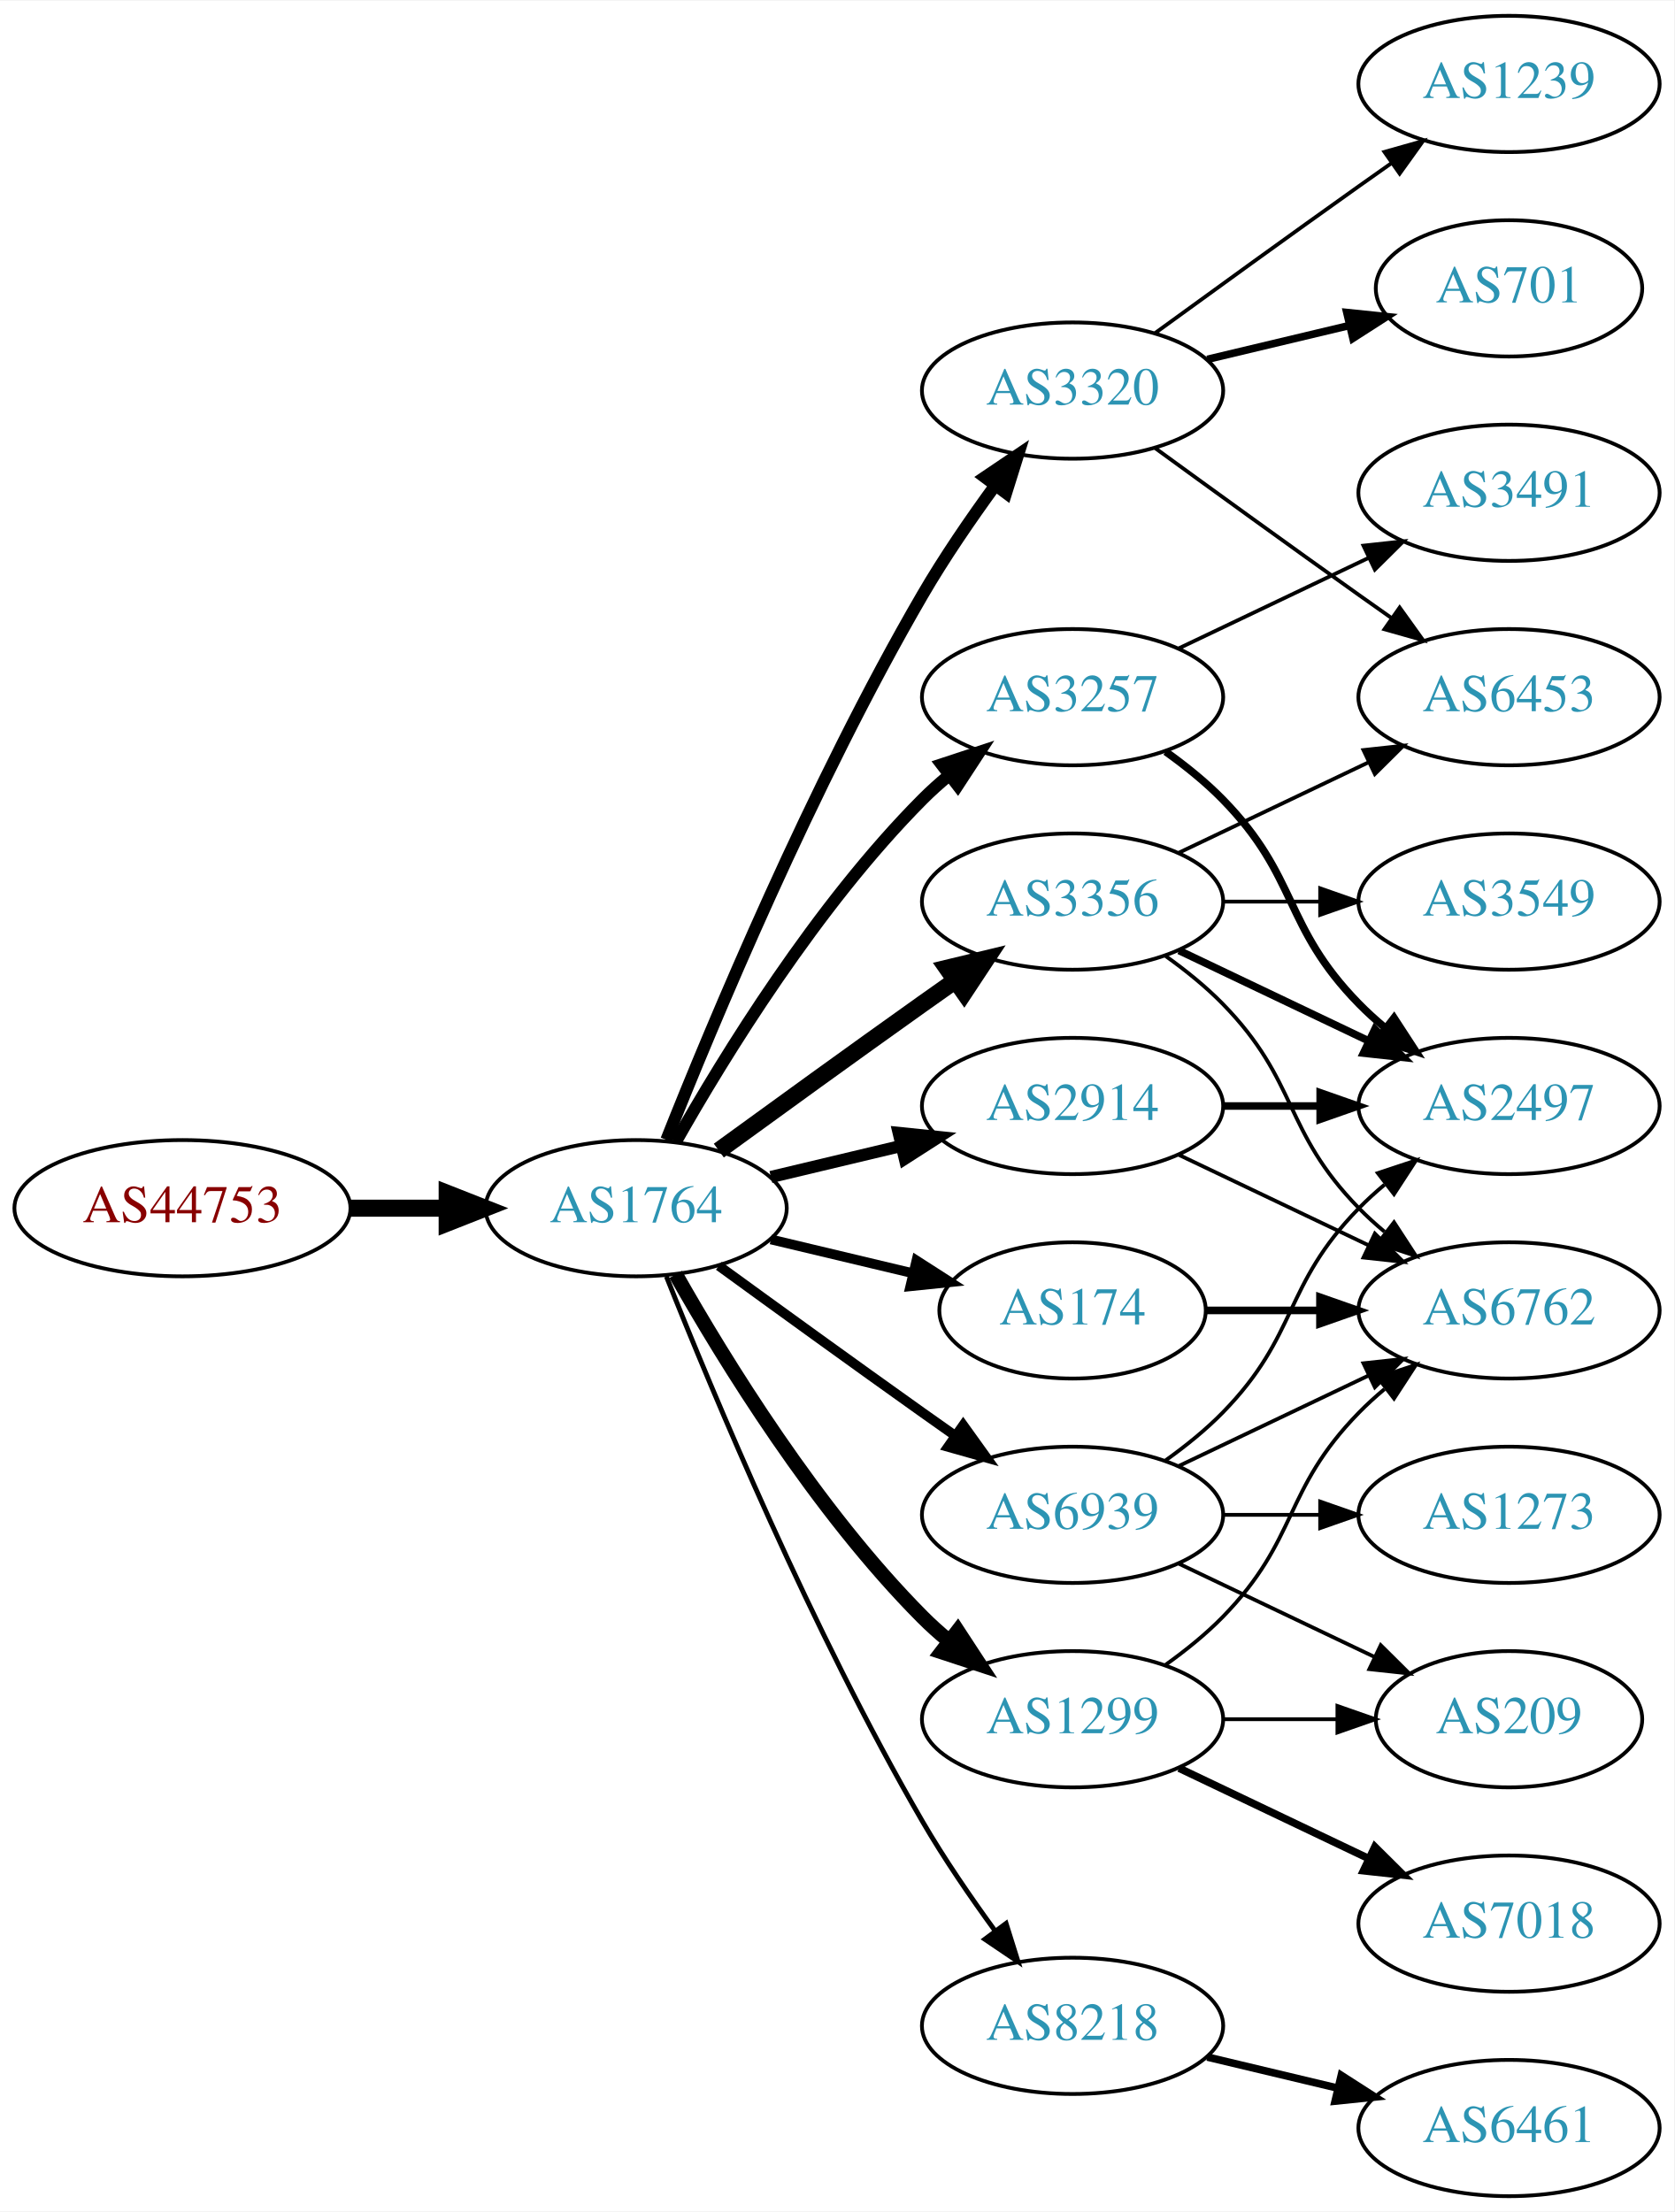
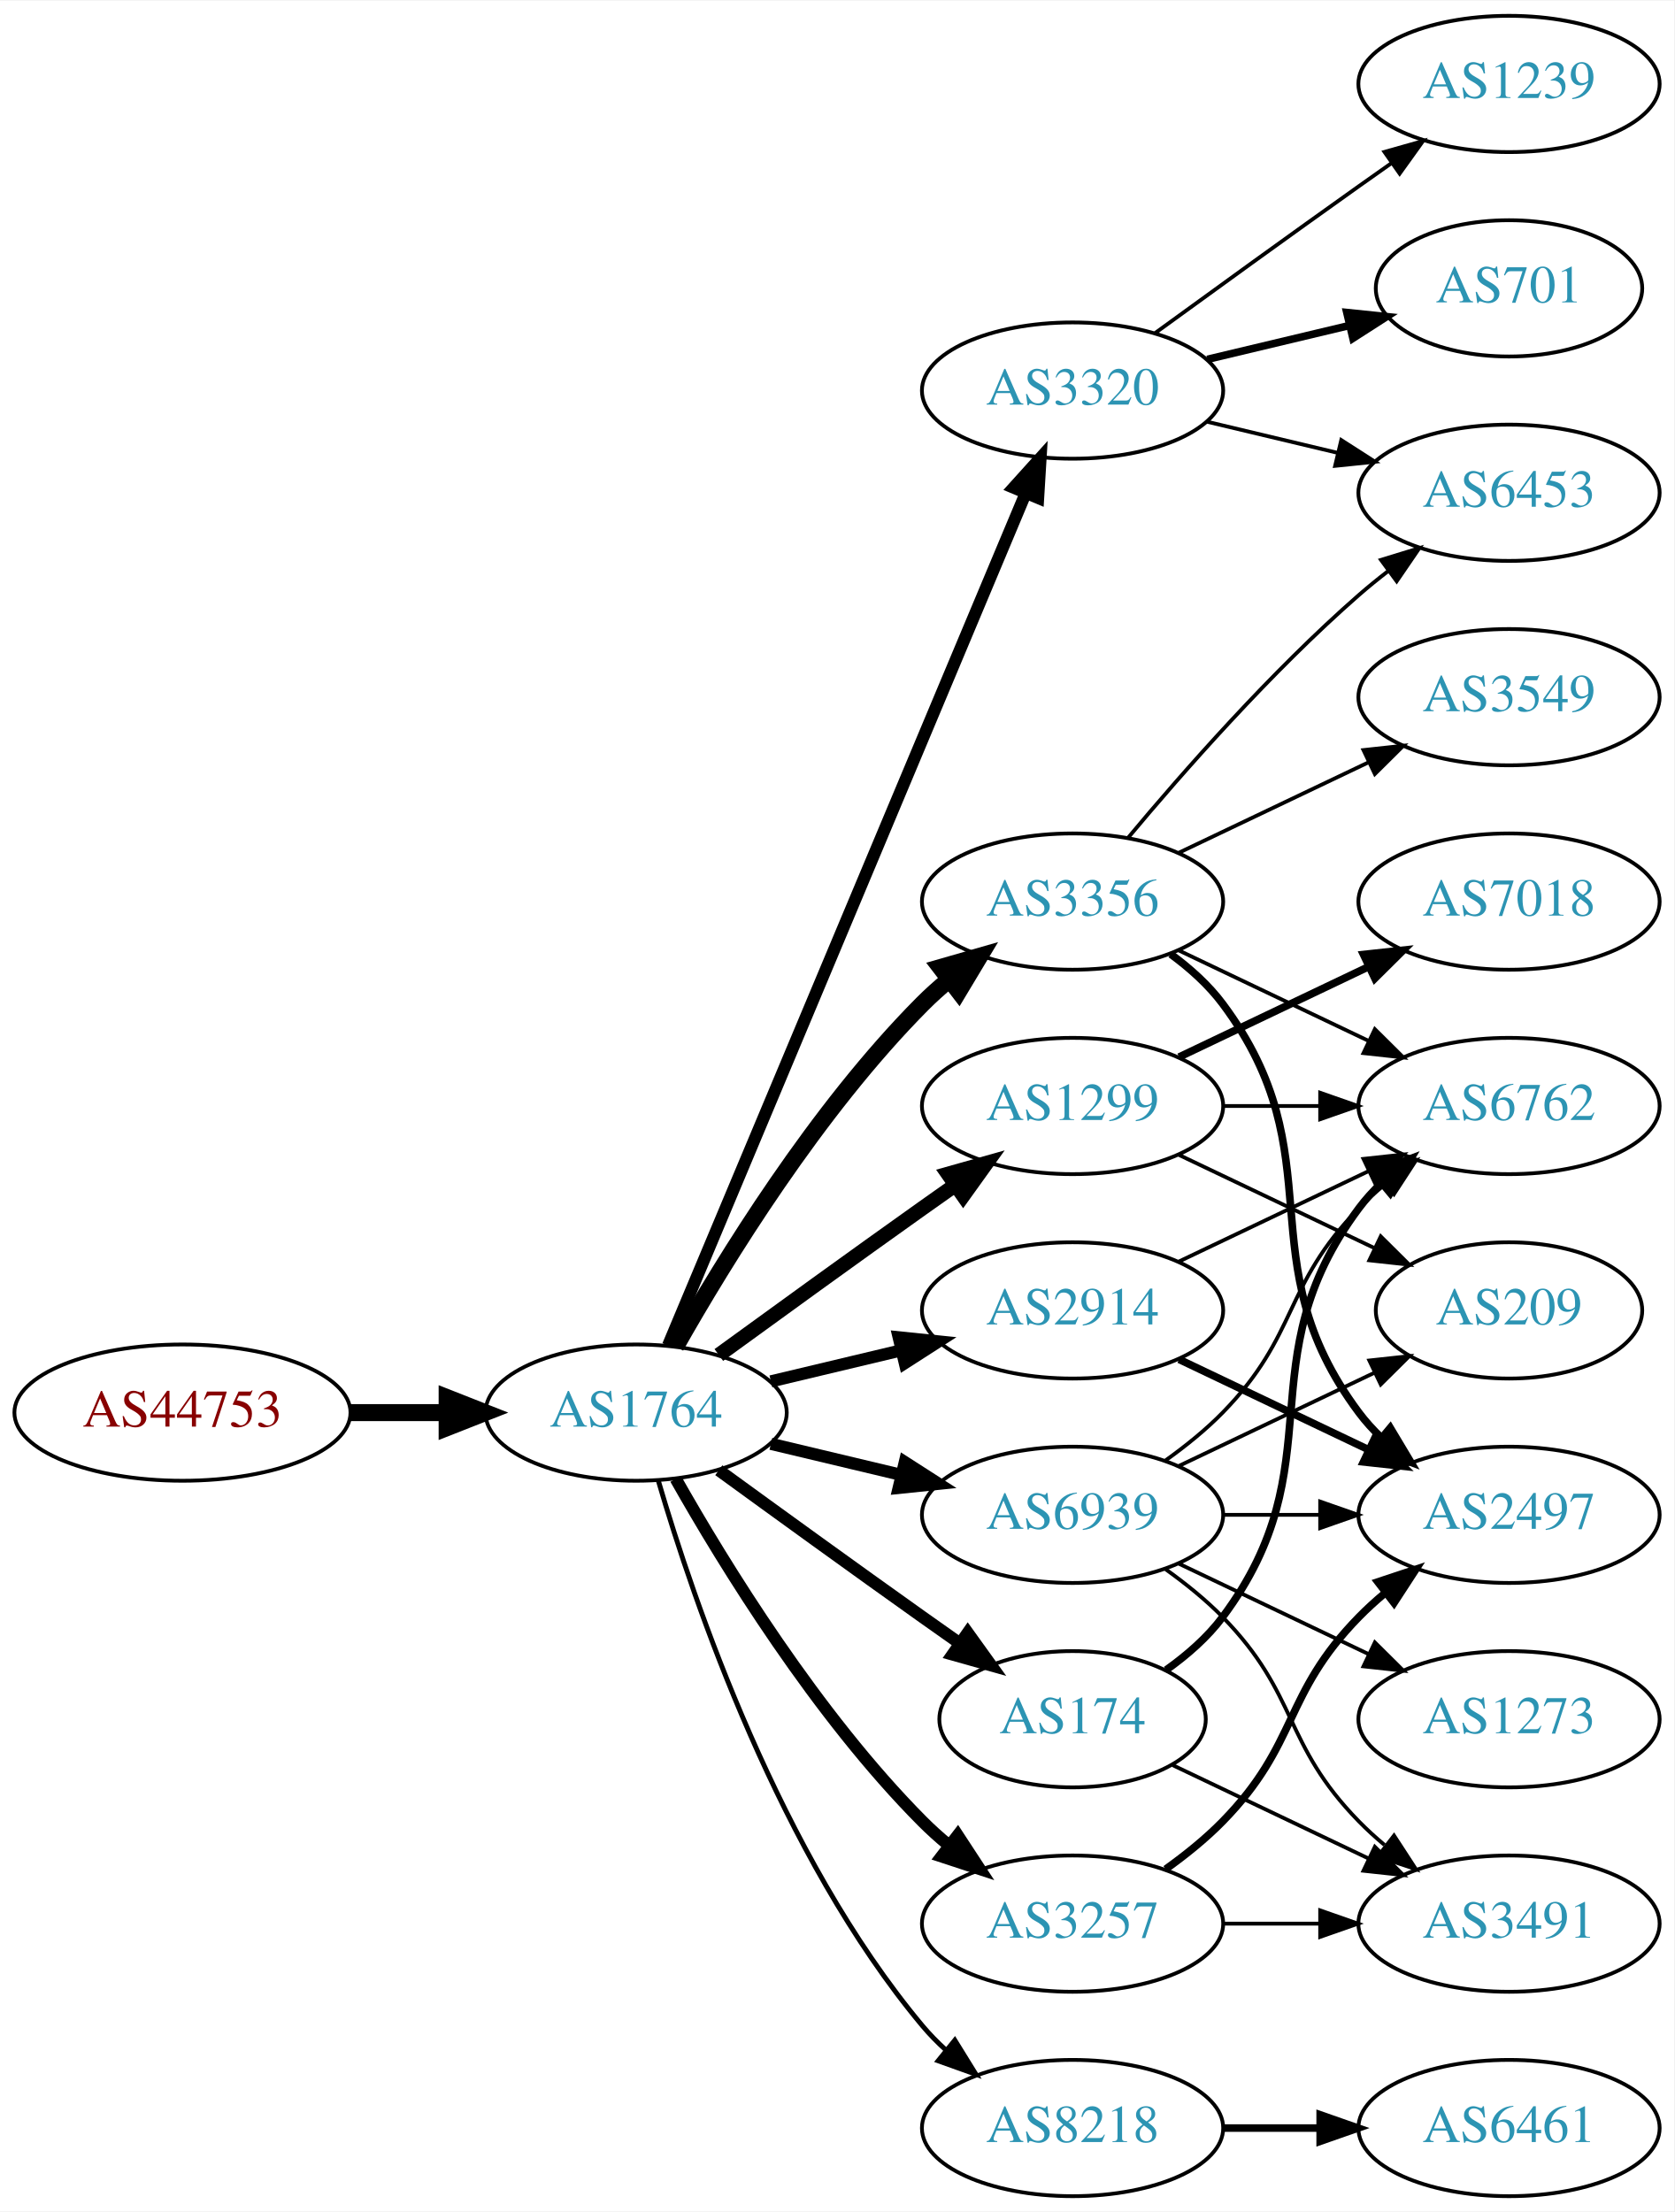
<svg xmlns="http://www.w3.org/2000/svg" xmlns:xlink="http://www.w3.org/1999/xlink" width="442pt" height="584pt" viewBox="0.00 0.00 442.27 584.00">
  <g id="graph0" class="graph" transform="scale(1 1) rotate(0) translate(4 580)">
    <polygon fill="white" stroke="none" points="-4,4 -4,-580 438.271,-580 438.271,4 -4,4" />
    <g id="node1" class="node">
      <g id="a_node1">
        <a xlink:href="/asn/44753" xlink:title="AS44753 ~ Bacher Systems EDV GmbH [AT]">
-           <ellipse fill="#ffffff" stroke="black" cx="44.196" cy="-261" rx="44.393" ry="18" />
-           <text text-anchor="middle" x="44.196" y="-257.3" font-family="Times,serif" font-size="14.00" fill="#880000">AS44753</text>
+           <ellipse fill="#ffffff" stroke="black" cx="44.196" cy="-207" rx="44.393" ry="18" />
+           <text text-anchor="middle" x="44.196" y="-203.3" font-family="Times,serif" font-size="14.00" fill="#880000">AS44753</text>
        </a>
      </g>
    </g>
    <g id="node2" class="node">
      <g id="a_node2">
        <a xlink:href="/asn/1764" xlink:title="AS1764 ~ NEXTLAYER-AS [AT]">
-           <ellipse fill="#ffffff" stroke="black" cx="164.039" cy="-261" rx="39.794" ry="18" />
-           <text text-anchor="middle" x="164.039" y="-257.3" font-family="Times,serif" font-size="14.00" fill="#2c94b3">AS1764</text>
+           <ellipse fill="#ffffff" stroke="black" cx="164.039" cy="-207" rx="39.794" ry="18" />
+           <text text-anchor="middle" x="164.039" y="-203.3" font-family="Times,serif" font-size="14.00" fill="#2c94b3">AS1764</text>
        </a>
      </g>
    </g>
    <g id="edge1" class="edge">
-       <path fill="none" stroke="black" stroke-width="4.5" d="M88.407,-261C96.72,-261 105.482,-261 113.965,-261" />
-       <polygon fill="black" stroke="black" stroke-width="4.5" points="114.123,-264.938 124.123,-261 114.123,-257.063 114.123,-264.938" />
+       <path fill="none" stroke="black" stroke-width="4.5" d="M88.407,-207C96.72,-207 105.482,-207 113.965,-207" />
+       <polygon fill="black" stroke="black" stroke-width="4.5" points="114.123,-210.938 124.123,-207 114.123,-203.063 114.123,-210.938" />
    </g>
    <g id="node3" class="node">
      <g id="a_node3">
+         <a xlink:href="/asn/1299" xlink:title="AS1299 ~ Telia Carrier [EU]">
+           <ellipse fill="#ffffff" stroke="black" cx="279.332" cy="-288" rx="39.794" ry="18" />
+           <text text-anchor="middle" x="279.332" y="-284.3" font-family="Times,serif" font-size="14.00" fill="#2c94b3">AS1299</text>
+         </a>
+       </g>
+     </g>
+     <g id="edge2" class="edge">
+       <path fill="none" stroke="black" stroke-width="3.857" d="M185.887,-222.222C200.821,-233.091 221.435,-248.025 239.685,-261 242.506,-263.005 245.449,-265.085 248.397,-267.159" />
+       <polygon fill="black" stroke="black" stroke-width="3.857" points="246.424,-270.05 256.621,-272.926 250.443,-264.319 246.424,-270.05" />
+     </g>
+     <g id="node4" class="node">
+       <g id="a_node4">
+         <a xlink:href="/asn/3356" xlink:title="AS3356 ~ Level 3 Parent, LLC [US]">
+           <ellipse fill="#ffffff" stroke="black" cx="279.332" cy="-342" rx="39.794" ry="18" />
+           <text text-anchor="middle" x="279.332" y="-338.3" font-family="Times,serif" font-size="14.00" fill="#2c94b3">AS3356</text>
+         </a>
+       </g>
+     </g>
+     <g id="edge3" class="edge">
+       <path fill="none" stroke="black" stroke-width="4.5" d="M174.498,-224.49C187.28,-247.096 211.712,-286.886 239.685,-315 241.796,-317.121 244.092,-319.188 246.477,-321.171" />
+       <polygon fill="black" stroke="black" stroke-width="4.5" points="244.463,-324.589 254.793,-327.556 249.259,-318.343 244.463,-324.589" />
+     </g>
+     <g id="node5" class="node">
+       <g id="a_node5">
+         <a xlink:href="/asn/3257" xlink:title="AS3257 ~ GTT [DE]">
+           <ellipse fill="#ffffff" stroke="black" cx="279.332" cy="-72" rx="39.794" ry="18" />
+           <text text-anchor="middle" x="279.332" y="-68.3" font-family="Times,serif" font-size="14.00" fill="#2c94b3">AS3257</text>
+         </a>
+       </g>
+     </g>
+     <g id="edge4" class="edge">
+       <path fill="none" stroke="black" stroke-width="3.214" d="M174.498,-189.51C187.28,-166.904 211.712,-127.114 239.685,-99 241.796,-96.879 244.092,-94.812 246.477,-92.829" />
+       <polygon fill="black" stroke="black" stroke-width="3.214" points="248.993,-95.31 254.793,-86.444 244.73,-89.758 248.993,-95.31" />
+     </g>
+     <g id="node6" class="node">
+       <g id="a_node6">
+         <a xlink:href="/asn/174" xlink:title="AS174 ~ Cogent Communications [US]">
+           <ellipse fill="#ffffff" stroke="black" cx="279.332" cy="-126" rx="35.194" ry="18" />
+           <text text-anchor="middle" x="279.332" y="-122.3" font-family="Times,serif" font-size="14.00" fill="#2c94b3">AS174</text>
+         </a>
+       </g>
+     </g>
+     <g id="edge5" class="edge">
+       <path fill="none" stroke="black" stroke-width="3.214" d="M185.887,-191.778C200.821,-180.909 221.435,-165.975 239.685,-153 242.895,-150.718 246.264,-148.339 249.619,-145.982" />
+       <polygon fill="black" stroke="black" stroke-width="3.214" points="251.647,-148.834 257.83,-140.23 247.631,-143.101 251.647,-148.834" />
+     </g>
+     <g id="node7" class="node">
+       <g id="a_node7">
+         <a xlink:href="/asn/8218" xlink:title="AS8218 ~ legacy Neotelecoms [FR]">
+           <ellipse fill="#ffffff" stroke="black" cx="279.332" cy="-18" rx="39.794" ry="18" />
+           <text text-anchor="middle" x="279.332" y="-14.3" font-family="Times,serif" font-size="14.00" fill="#2c94b3">AS8218</text>
+         </a>
+       </g>
+     </g>
+     <g id="edge6" class="edge">
+       <path fill="none" stroke="black" stroke-width="1.286" d="M169.913,-188.998C179.227,-157.156 202.043,-90.019 239.685,-45 241.555,-42.763 243.654,-40.626 245.88,-38.604" />
+       <polygon fill="black" stroke="black" stroke-width="1.286" points="248.227,-41.208 253.799,-32.196 243.823,-35.766 248.227,-41.208" />
+     </g>
+     <g id="node8" class="node">
+       <g id="a_node8">
        <a xlink:href="/asn/3320" xlink:title="AS3320 ~ DTAG [DE]">
          <ellipse fill="#ffffff" stroke="black" cx="279.332" cy="-477" rx="39.794" ry="18" />
          <text text-anchor="middle" x="279.332" y="-473.3" font-family="Times,serif" font-size="14.00" fill="#2c94b3">AS3320</text>
        </a>
      </g>
    </g>
-     <g id="edge2" class="edge">
-       <path fill="none" stroke="black" stroke-width="3.214" d="M172.042,-279.051C184.169,-309.57 210.587,-372.933 239.685,-423 245.392,-432.819 252.43,-443.078 258.929,-451.984" />
-       <polygon fill="black" stroke="black" stroke-width="3.214" points="256.155,-454.119 264.934,-460.05 261.77,-449.938 256.155,-454.119" />
-     </g>
-     <g id="node4" class="node">
-       <g id="a_node4">
-         <a xlink:href="/asn/3257" xlink:title="AS3257 ~ GTT [DE]">
-           <ellipse fill="#ffffff" stroke="black" cx="279.332" cy="-396" rx="39.794" ry="18" />
-           <text text-anchor="middle" x="279.332" y="-392.3" font-family="Times,serif" font-size="14.00" fill="#2c94b3">AS3257</text>
-         </a>
-       </g>
-     </g>
-     <g id="edge3" class="edge">
-       <path fill="none" stroke="black" stroke-width="3.214" d="M174.498,-278.49C187.28,-301.096 211.712,-340.886 239.685,-369 241.796,-371.121 244.092,-373.188 246.477,-375.171" />
-       <polygon fill="black" stroke="black" stroke-width="3.214" points="244.73,-378.242 254.793,-381.556 248.993,-372.69 244.73,-378.242" />
-     </g>
-     <g id="node5" class="node">
-       <g id="a_node5">
-         <a xlink:href="/asn/2914" xlink:title="AS2914 ~ NTT America, Inc. [US]">
-           <ellipse fill="#ffffff" stroke="black" cx="279.332" cy="-288" rx="39.794" ry="18" />
-           <text text-anchor="middle" x="279.332" y="-284.3" font-family="Times,serif" font-size="14.00" fill="#2c94b3">AS2914</text>
-         </a>
-       </g>
-     </g>
-     <g id="edge4" class="edge">
-       <path fill="none" stroke="black" stroke-width="3.214" d="M199.646,-269.248C210.517,-271.838 222.671,-274.735 234.114,-277.462" />
-       <polygon fill="black" stroke="black" stroke-width="3.214" points="233.397,-280.889 243.936,-279.803 235.02,-274.08 233.397,-280.889" />
-     </g>
-     <g id="node6" class="node">
-       <g id="a_node6">
-         <a xlink:href="/asn/174" xlink:title="AS174 ~ Cogent Communications [US]">
-           <ellipse fill="#ffffff" stroke="black" cx="279.332" cy="-234" rx="35.194" ry="18" />
-           <text text-anchor="middle" x="279.332" y="-230.3" font-family="Times,serif" font-size="14.00" fill="#2c94b3">AS174</text>
-         </a>
-       </g>
-     </g>
-     <g id="edge5" class="edge">
-       <path fill="none" stroke="black" stroke-width="2.571" d="M199.646,-252.752C211.44,-249.942 224.745,-246.771 237.013,-243.847" />
-       <polygon fill="black" stroke="black" stroke-width="2.571" points="238.101,-247.186 247.018,-241.463 236.479,-240.376 238.101,-247.186" />
-     </g>
-     <g id="node7" class="node">
-       <g id="a_node7">
-         <a xlink:href="/asn/1299" xlink:title="AS1299 ~ Telia Carrier [EU]">
-           <ellipse fill="#ffffff" stroke="black" cx="279.332" cy="-126" rx="39.794" ry="18" />
-           <text text-anchor="middle" x="279.332" y="-122.3" font-family="Times,serif" font-size="14.00" fill="#2c94b3">AS1299</text>
-         </a>
-       </g>
-     </g>
-     <g id="edge6" class="edge">
-       <path fill="none" stroke="black" stroke-width="3.857" d="M174.498,-243.51C187.28,-220.904 211.712,-181.114 239.685,-153 241.796,-150.879 244.092,-148.812 246.477,-146.829" />
-       <polygon fill="black" stroke="black" stroke-width="3.857" points="248.993,-149.31 254.793,-140.444 244.73,-143.758 248.993,-149.31" />
-     </g>
-     <g id="node8" class="node">
-       <g id="a_node8">
-         <a xlink:href="/asn/8218" xlink:title="AS8218 ~ legacy Neotelecoms [FR]">
-           <ellipse fill="#ffffff" stroke="black" cx="279.332" cy="-45" rx="39.794" ry="18" />
-           <text text-anchor="middle" x="279.332" y="-41.3" font-family="Times,serif" font-size="14.00" fill="#2c94b3">AS8218</text>
-         </a>
-       </g>
-     </g>
    <g id="edge7" class="edge">
-       <path fill="none" stroke="black" stroke-width="1.286" d="M172.042,-242.949C184.169,-212.43 210.587,-149.067 239.685,-99 245.392,-89.181 252.43,-78.922 258.929,-70.016" />
-       <polygon fill="black" stroke="black" stroke-width="1.286" points="261.77,-72.061 264.934,-61.95 256.155,-67.881 261.77,-72.061" />
+       <path fill="none" stroke="black" stroke-width="3.214" d="M172.472,-224.715C191.797,-270.771 243.72,-394.514 266.893,-449.739" />
+       <polygon fill="black" stroke="black" stroke-width="3.214" points="263.774,-451.352 270.871,-459.219 270.229,-448.644 263.774,-451.352" />
    </g>
    <g id="node9" class="node">
      <g id="a_node9">
-         <a xlink:href="/asn/3356" xlink:title="AS3356 ~ Level 3 Parent, LLC [US]">
-           <ellipse fill="#ffffff" stroke="black" cx="279.332" cy="-342" rx="39.794" ry="18" />
-           <text text-anchor="middle" x="279.332" y="-338.3" font-family="Times,serif" font-size="14.00" fill="#2c94b3">AS3356</text>
+         <a xlink:href="/asn/2914" xlink:title="AS2914 ~ NTT America, Inc. [US]">
+           <ellipse fill="#ffffff" stroke="black" cx="279.332" cy="-234" rx="39.794" ry="18" />
+           <text text-anchor="middle" x="279.332" y="-230.3" font-family="Times,serif" font-size="14.00" fill="#2c94b3">AS2914</text>
        </a>
      </g>
    </g>
    <g id="edge8" class="edge">
-       <path fill="none" stroke="black" stroke-width="4.5" d="M185.887,-276.222C200.821,-287.091 221.435,-302.025 239.685,-315 242.506,-317.005 245.449,-319.085 248.397,-321.159" />
-       <polygon fill="black" stroke="black" stroke-width="4.5" points="246.173,-324.409 256.621,-326.926 250.694,-317.961 246.173,-324.409" />
+       <path fill="none" stroke="black" stroke-width="3.214" d="M199.646,-215.248C210.517,-217.838 222.671,-220.735 234.114,-223.462" />
+       <polygon fill="black" stroke="black" stroke-width="3.214" points="233.397,-226.889 243.936,-225.803 235.02,-220.08 233.397,-226.889" />
    </g>
    <g id="node10" class="node">
      <g id="a_node10">
        <a xlink:href="/asn/6939" xlink:title="AS6939 ~ Hurricane Electric LLC [US]">
          <ellipse fill="#ffffff" stroke="black" cx="279.332" cy="-180" rx="39.794" ry="18" />
          <text text-anchor="middle" x="279.332" y="-176.3" font-family="Times,serif" font-size="14.00" fill="#2c94b3">AS6939</text>
        </a>
      </g>
    </g>
    <g id="edge9" class="edge">
-       <path fill="none" stroke="black" stroke-width="2.571" d="M185.887,-245.778C200.821,-234.909 221.435,-219.975 239.685,-207 242.506,-204.995 245.449,-202.915 248.397,-200.841" />
-       <polygon fill="black" stroke="black" stroke-width="2.571" points="250.443,-203.681 256.621,-195.074 246.424,-197.95 250.443,-203.681" />
+       <path fill="none" stroke="black" stroke-width="3.214" d="M199.646,-198.752C210.517,-196.162 222.671,-193.265 234.114,-190.538" />
+       <polygon fill="black" stroke="black" stroke-width="3.214" points="235.02,-193.92 243.936,-188.197 233.397,-187.111 235.02,-193.92" />
+     </g>
+     <g id="node12" class="node">
+       <g id="a_node12">
+         <a xlink:href="/asn/6762" xlink:title="AS6762 ~ TELECOM ITALIA SPARKLE S.p.A. [IT]">
+           <ellipse fill="#ffffff" stroke="black" cx="394.625" cy="-288" rx="39.794" ry="18" />
+           <text text-anchor="middle" x="394.625" y="-284.3" font-family="Times,serif" font-size="14.00" fill="#2c94b3">AS6762</text>
+         </a>
+       </g>
+     </g>
+     <g id="edge16" class="edge">
+       <path fill="none" stroke="black" d="M319.004,-288C327.207,-288 335.971,-288 344.503,-288" />
+       <polygon fill="black" stroke="black" points="344.742,-291.5 354.742,-288 344.742,-284.5 344.742,-291.5" />
+     </g>
+     <g id="node16" class="node">
+       <g id="a_node16">
+         <a xlink:href="/asn/7018" xlink:title="AS7018 ~ AT&amp;T Services, Inc. [US]">
+           <ellipse fill="#ffffff" stroke="black" cx="394.625" cy="-342" rx="39.794" ry="18" />
+           <text text-anchor="middle" x="394.625" y="-338.3" font-family="Times,serif" font-size="14.00" fill="#2c94b3">AS7018</text>
+         </a>
+       </g>
+     </g>
+     <g id="edge17" class="edge">
+       <path fill="none" stroke="black" stroke-width="2" d="M307.468,-300.934C322.462,-308.081 341.283,-317.052 357.506,-324.785" />
+       <polygon fill="black" stroke="black" stroke-width="2" points="356.177,-328.028 366.71,-329.171 359.188,-321.709 356.177,-328.028" />
+     </g>
+     <g id="node17" class="node">
+       <g id="a_node17">
+         <a xlink:href="/asn/209" xlink:title="AS209 ~ CenturyLink Communications, LLC [US]">
+           <ellipse fill="#ffffff" stroke="black" cx="394.625" cy="-234" rx="35.194" ry="18" />
+           <text text-anchor="middle" x="394.625" y="-230.3" font-family="Times,serif" font-size="14.00" fill="#2c94b3">AS209</text>
+         </a>
+       </g>
+     </g>
+     <g id="edge18" class="edge">
+       <path fill="none" stroke="black" d="M307.468,-275.066C322.9,-267.71 342.385,-258.423 358.92,-250.541" />
+       <polygon fill="black" stroke="black" points="360.741,-253.551 368.262,-246.089 357.729,-247.232 360.741,-253.551" />
    </g>
    <g id="node11" class="node">
      <g id="a_node11">
+         <a xlink:href="/asn/3549" xlink:title="AS3549 ~ Level 3 Parent, LLC [US]">
+           <ellipse fill="#ffffff" stroke="black" cx="394.625" cy="-396" rx="39.794" ry="18" />
+           <text text-anchor="middle" x="394.625" y="-392.3" font-family="Times,serif" font-size="14.00" fill="#2c94b3">AS3549</text>
+         </a>
+       </g>
+     </g>
+     <g id="edge10" class="edge">
+       <path fill="none" stroke="black" d="M307.468,-354.934C322.462,-362.081 341.283,-371.052 357.506,-378.785" />
+       <polygon fill="black" stroke="black" points="356.177,-382.028 366.71,-383.171 359.188,-375.709 356.177,-382.028" />
+     </g>
+     <g id="edge11" class="edge">
+       <path fill="none" stroke="black" d="M307.468,-329.066C322.462,-321.919 341.283,-312.948 357.506,-305.215" />
+       <polygon fill="black" stroke="black" points="359.188,-308.291 366.71,-300.829 356.177,-301.972 359.188,-308.291" />
+     </g>
+     <g id="node13" class="node">
+       <g id="a_node13">
+         <a xlink:href="/asn/6453" xlink:title="AS6453 ~ TATA COMMUNICATIONS (AMERICA) INC [US]">
+           <ellipse fill="#ffffff" stroke="black" cx="394.625" cy="-450" rx="39.794" ry="18" />
+           <text text-anchor="middle" x="394.625" y="-446.3" font-family="Times,serif" font-size="14.00" fill="#2c94b3">AS6453</text>
+         </a>
+       </g>
+     </g>
+     <g id="edge12" class="edge">
+       <path fill="none" stroke="black" d="M293.962,-358.817C308.244,-375.929 331.791,-402.745 354.978,-423 357.444,-425.154 360.082,-427.294 362.78,-429.372" />
+       <polygon fill="black" stroke="black" points="360.805,-432.264 370.934,-435.37 364.953,-426.625 360.805,-432.264" />
+     </g>
+     <g id="node14" class="node">
+       <g id="a_node14">
+         <a xlink:href="/asn/2497" xlink:title="AS2497 ~ Internet Initiative Japan Inc. [JP]">
+           <ellipse fill="#ffffff" stroke="black" cx="394.625" cy="-180" rx="39.794" ry="18" />
+           <text text-anchor="middle" x="394.625" y="-176.3" font-family="Times,serif" font-size="14.00" fill="#2c94b3">AS2497</text>
+         </a>
+       </g>
+     </g>
+     <g id="edge13" class="edge">
+       <path fill="none" stroke="black" stroke-width="2" d="M305.262,-328.118C310.338,-324.389 315.256,-319.984 318.978,-315 349.249,-274.458 324.707,-247.542 354.978,-207 356.723,-204.664 358.73,-202.455 360.893,-200.383" />
+       <polygon fill="black" stroke="black" stroke-width="2" points="363.253,-202.973 368.694,-193.882 358.771,-197.595 363.253,-202.973" />
+     </g>
+     <g id="edge15" class="edge">
+       <path fill="none" stroke="black" stroke-width="2" d="M303.926,-86.389C309.182,-90.148 314.513,-94.437 318.978,-99 339.151,-119.617 334.806,-132.383 354.978,-153 357.071,-155.139 359.354,-157.218 361.731,-159.21" />
+       <polygon fill="black" stroke="black" stroke-width="2" points="359.974,-162.275 370.031,-165.611 364.249,-156.732 359.974,-162.275" />
+     </g>
+     <g id="node15" class="node">
+       <g id="a_node15">
+         <a xlink:href="/asn/3491" xlink:title="AS3491 ~ PCCW Global, Inc. [US]">
+           <ellipse fill="#ffffff" stroke="black" cx="394.625" cy="-72" rx="39.794" ry="18" />
+           <text text-anchor="middle" x="394.625" y="-68.3" font-family="Times,serif" font-size="14.00" fill="#2c94b3">AS3491</text>
+         </a>
+       </g>
+     </g>
+     <g id="edge14" class="edge">
+       <path fill="none" stroke="black" d="M319.004,-72C327.207,-72 335.971,-72 344.503,-72" />
+       <polygon fill="black" stroke="black" points="344.742,-75.5 354.742,-72 344.742,-68.5 344.742,-75.5" />
+     </g>
+     <g id="edge25" class="edge">
+       <path fill="none" stroke="black" stroke-width="2" d="M304.058,-139.011C309.555,-142.919 314.963,-147.622 318.978,-153 349.249,-193.542 324.707,-220.458 354.978,-261 356.723,-263.336 358.73,-265.545 360.893,-267.617" />
+       <polygon fill="black" stroke="black" stroke-width="2" points="358.771,-270.405 368.694,-274.118 363.253,-265.027 358.771,-270.405" />
+     </g>
+     <g id="edge26" class="edge">
+       <path fill="none" stroke="black" d="M305.757,-113.881C321.059,-106.587 340.783,-97.186 357.665,-89.14" />
+       <polygon fill="black" stroke="black" points="359.184,-92.293 366.705,-84.831 356.172,-85.974 359.184,-92.293" />
+     </g>
+     <g id="node18" class="node">
+       <g id="a_node18">
+         <a xlink:href="/asn/6461" xlink:title="AS6461 ~ Zayo Bandwidth [US]">
+           <ellipse fill="#ffffff" stroke="black" cx="394.625" cy="-18" rx="39.794" ry="18" />
+           <text text-anchor="middle" x="394.625" y="-14.3" font-family="Times,serif" font-size="14.00" fill="#2c94b3">AS6461</text>
+         </a>
+       </g>
+     </g>
+     <g id="edge19" class="edge">
+       <path fill="none" stroke="black" stroke-width="2" d="M319.004,-18C327.207,-18 335.971,-18 344.503,-18" />
+       <polygon fill="black" stroke="black" stroke-width="2" points="344.742,-21.5 354.742,-18 344.742,-14.5 344.742,-21.5" />
+     </g>
+     <g id="edge22" class="edge">
+       <path fill="none" stroke="black" d="M314.939,-468.752C325.81,-466.162 337.964,-463.265 349.407,-460.538" />
+       <polygon fill="black" stroke="black" points="350.313,-463.92 359.229,-458.197 348.69,-457.111 350.313,-463.92" />
+     </g>
+     <g id="node19" class="node">
+       <g id="a_node19">
        <a xlink:href="/asn/701" xlink:title="AS701 ~ UUNET [US]">
          <ellipse fill="#ffffff" stroke="black" cx="394.625" cy="-504" rx="35.194" ry="18" />
          <text text-anchor="middle" x="394.625" y="-500.3" font-family="Times,serif" font-size="14.00" fill="#2c94b3">AS701</text>
        </a>
      </g>
    </g>
-     <g id="edge10" class="edge">
+     <g id="edge20" class="edge">
      <path fill="none" stroke="black" stroke-width="2" d="M314.939,-485.248C326.733,-488.058 340.038,-491.229 352.306,-494.153" />
      <polygon fill="black" stroke="black" stroke-width="2" points="351.772,-497.624 362.311,-496.537 353.394,-490.814 351.772,-497.624" />
    </g>
-     <g id="node12" class="node">
-       <g id="a_node12">
+     <g id="node20" class="node">
+       <g id="a_node20">
        <a xlink:href="/asn/1239" xlink:title="AS1239 ~ Sprint [US]">
          <ellipse fill="#ffffff" stroke="black" cx="394.625" cy="-558" rx="39.794" ry="18" />
          <text text-anchor="middle" x="394.625" y="-554.3" font-family="Times,serif" font-size="14.00" fill="#2c94b3">AS1239</text>
        </a>
      </g>
    </g>
-     <g id="edge11" class="edge">
+     <g id="edge21" class="edge">
      <path fill="none" stroke="black" d="M301.18,-492.222C316.114,-503.091 336.727,-518.025 354.978,-531 357.799,-533.005 360.742,-535.085 363.69,-537.159" />
      <polygon fill="black" stroke="black" points="361.717,-540.05 371.914,-542.926 365.736,-534.319 361.717,-540.05" />
    </g>
-     <g id="node13" class="node">
-       <g id="a_node13">
-         <a xlink:href="/asn/6453" xlink:title="AS6453 ~ TATA COMMUNICATIONS (AMERICA) INC [US]">
-           <ellipse fill="#ffffff" stroke="black" cx="394.625" cy="-396" rx="39.794" ry="18" />
-           <text text-anchor="middle" x="394.625" y="-392.3" font-family="Times,serif" font-size="14.00" fill="#2c94b3">AS6453</text>
-         </a>
-       </g>
-     </g>
-     <g id="edge12" class="edge">
-       <path fill="none" stroke="black" d="M301.18,-461.778C316.114,-450.909 336.727,-435.975 354.978,-423 357.799,-420.995 360.742,-418.915 363.69,-416.841" />
-       <polygon fill="black" stroke="black" points="365.736,-419.681 371.914,-411.074 361.717,-413.95 365.736,-419.681" />
-     </g>
-     <g id="node14" class="node">
-       <g id="a_node14">
-         <a xlink:href="/asn/2497" xlink:title="AS2497 ~ Internet Initiative Japan Inc. [JP]">
-           <ellipse fill="#ffffff" stroke="black" cx="394.625" cy="-288" rx="39.794" ry="18" />
-           <text text-anchor="middle" x="394.625" y="-284.3" font-family="Times,serif" font-size="14.00" fill="#2c94b3">AS2497</text>
-         </a>
-       </g>
-     </g>
-     <g id="edge13" class="edge">
-       <path fill="none" stroke="black" stroke-width="2" d="M303.926,-381.611C309.182,-377.852 314.513,-373.563 318.978,-369 339.151,-348.383 334.806,-335.617 354.978,-315 357.071,-312.861 359.354,-310.782 361.731,-308.79" />
-       <polygon fill="black" stroke="black" stroke-width="2" points="364.249,-311.268 370.031,-302.389 359.974,-305.725 364.249,-311.268" />
-     </g>
-     <g id="node15" class="node">
-       <g id="a_node15">
-         <a xlink:href="/asn/3491" xlink:title="AS3491 ~ PCCW Global, Inc. [US]">
-           <ellipse fill="#ffffff" stroke="black" cx="394.625" cy="-450" rx="39.794" ry="18" />
-           <text text-anchor="middle" x="394.625" y="-446.3" font-family="Times,serif" font-size="14.00" fill="#2c94b3">AS3491</text>
-         </a>
-       </g>
-     </g>
-     <g id="edge14" class="edge">
-       <path fill="none" stroke="black" d="M307.468,-408.934C322.462,-416.081 341.283,-425.052 357.506,-432.785" />
-       <polygon fill="black" stroke="black" points="356.177,-436.028 366.71,-437.171 359.188,-429.709 356.177,-436.028" />
-     </g>
-     <g id="edge15" class="edge">
-       <path fill="none" stroke="black" stroke-width="2" d="M319.004,-288C327.207,-288 335.971,-288 344.503,-288" />
-       <polygon fill="black" stroke="black" stroke-width="2" points="344.742,-291.5 354.742,-288 344.742,-284.5 344.742,-291.5" />
-     </g>
-     <g id="node16" class="node">
-       <g id="a_node16">
-         <a xlink:href="/asn/6762" xlink:title="AS6762 ~ TELECOM ITALIA SPARKLE S.p.A. [IT]">
-           <ellipse fill="#ffffff" stroke="black" cx="394.625" cy="-234" rx="39.794" ry="18" />
-           <text text-anchor="middle" x="394.625" y="-230.3" font-family="Times,serif" font-size="14.00" fill="#2c94b3">AS6762</text>
-         </a>
-       </g>
-     </g>
-     <g id="edge16" class="edge">
-       <path fill="none" stroke="black" d="M307.468,-275.066C322.462,-267.919 341.283,-258.948 357.506,-251.215" />
-       <polygon fill="black" stroke="black" points="359.188,-254.291 366.71,-246.829 356.177,-247.972 359.188,-254.291" />
-     </g>
-     <g id="edge17" class="edge">
-       <path fill="none" stroke="black" stroke-width="2" d="M314.631,-234C324.008,-234 334.358,-234 344.393,-234" />
-       <polygon fill="black" stroke="black" stroke-width="2" points="344.681,-237.5 354.681,-234 344.681,-230.5 344.681,-237.5" />
+     <g id="edge23" class="edge">
+       <path fill="none" stroke="black" d="M307.468,-246.934C322.462,-254.081 341.283,-263.052 357.506,-270.785" />
+       <polygon fill="black" stroke="black" points="356.177,-274.028 366.71,-275.171 359.188,-267.709 356.177,-274.028" />
    </g>
    <g id="edge24" class="edge">
-       <path fill="none" stroke="black" d="M303.926,-140.389C309.182,-144.148 314.513,-148.437 318.978,-153 339.151,-173.617 334.806,-186.383 354.978,-207 357.071,-209.139 359.354,-211.218 361.731,-213.21" />
-       <polygon fill="black" stroke="black" points="359.974,-216.275 370.031,-219.611 364.249,-210.732 359.974,-216.275" />
-     </g>
-     <g id="node19" class="node">
-       <g id="a_node19">
-         <a xlink:href="/asn/7018" xlink:title="AS7018 ~ AT&amp;T Services, Inc. [US]">
-           <ellipse fill="#ffffff" stroke="black" cx="394.625" cy="-72" rx="39.794" ry="18" />
-           <text text-anchor="middle" x="394.625" y="-68.3" font-family="Times,serif" font-size="14.00" fill="#2c94b3">AS7018</text>
-         </a>
-       </g>
-     </g>
-     <g id="edge23" class="edge">
-       <path fill="none" stroke="black" stroke-width="2" d="M307.468,-113.066C322.462,-105.919 341.283,-96.948 357.506,-89.215" />
-       <polygon fill="black" stroke="black" stroke-width="2" points="359.188,-92.291 366.71,-84.829 356.177,-85.972 359.188,-92.291" />
-     </g>
-     <g id="node20" class="node">
-       <g id="a_node20">
-         <a xlink:href="/asn/209" xlink:title="AS209 ~ CenturyLink Communications, LLC [US]">
-           <ellipse fill="#ffffff" stroke="black" cx="394.625" cy="-126" rx="35.194" ry="18" />
-           <text text-anchor="middle" x="394.625" y="-122.3" font-family="Times,serif" font-size="14.00" fill="#2c94b3">AS209</text>
-         </a>
-       </g>
-     </g>
-     <g id="edge25" class="edge">
-       <path fill="none" stroke="black" d="M319.004,-126C328.709,-126 339.2,-126 349.163,-126" />
-       <polygon fill="black" stroke="black" points="349.299,-129.5 359.299,-126 349.299,-122.5 349.299,-129.5" />
-     </g>
-     <g id="node17" class="node">
-       <g id="a_node17">
-         <a xlink:href="/asn/6461" xlink:title="AS6461 ~ Zayo Bandwidth [US]">
-           <ellipse fill="#ffffff" stroke="black" cx="394.625" cy="-18" rx="39.794" ry="18" />
-           <text text-anchor="middle" x="394.625" y="-14.3" font-family="Times,serif" font-size="14.00" fill="#2c94b3">AS6461</text>
-         </a>
-       </g>
-     </g>
-     <g id="edge18" class="edge">
-       <path fill="none" stroke="black" stroke-width="2" d="M314.939,-36.752C325.81,-34.162 337.964,-31.265 349.407,-28.538" />
-       <polygon fill="black" stroke="black" stroke-width="2" points="350.313,-31.92 359.229,-26.197 348.69,-25.111 350.313,-31.92" />
-     </g>
-     <g id="edge21" class="edge">
-       <path fill="none" stroke="black" d="M307.468,-354.934C322.462,-362.081 341.283,-371.052 357.506,-378.785" />
-       <polygon fill="black" stroke="black" points="356.177,-382.028 366.71,-383.171 359.188,-375.709 356.177,-382.028" />
-     </g>
-     <g id="edge20" class="edge">
-       <path fill="none" stroke="black" stroke-width="2" d="M307.468,-329.066C322.462,-321.919 341.283,-312.948 357.506,-305.215" />
-       <polygon fill="black" stroke="black" stroke-width="2" points="359.188,-308.291 366.71,-300.829 356.177,-301.972 359.188,-308.291" />
-     </g>
-     <g id="edge22" class="edge">
-       <path fill="none" stroke="black" d="M303.926,-327.611C309.182,-323.852 314.513,-319.563 318.978,-315 339.151,-294.383 334.806,-281.617 354.978,-261 357.071,-258.861 359.354,-256.782 361.731,-254.79" />
-       <polygon fill="black" stroke="black" points="364.249,-257.268 370.031,-248.389 359.974,-251.725 364.249,-257.268" />
-     </g>
-     <g id="node18" class="node">
-       <g id="a_node18">
-         <a xlink:href="/asn/3549" xlink:title="AS3549 ~ Level 3 Parent, LLC [US]">
-           <ellipse fill="#ffffff" stroke="black" cx="394.625" cy="-342" rx="39.794" ry="18" />
-           <text text-anchor="middle" x="394.625" y="-338.3" font-family="Times,serif" font-size="14.00" fill="#2c94b3">AS3549</text>
-         </a>
-       </g>
-     </g>
-     <g id="edge19" class="edge">
-       <path fill="none" stroke="black" d="M319.004,-342C327.207,-342 335.971,-342 344.503,-342" />
-       <polygon fill="black" stroke="black" points="344.742,-345.5 354.742,-342 344.742,-338.5 344.742,-345.5" />
+       <path fill="none" stroke="black" stroke-width="2" d="M307.468,-221.066C322.462,-213.919 341.283,-204.948 357.506,-197.215" />
+       <polygon fill="black" stroke="black" stroke-width="2" points="359.188,-200.291 366.71,-192.829 356.177,-193.972 359.188,-200.291" />
    </g>
    <g id="edge28" class="edge">
      <path fill="none" stroke="black" d="M303.926,-194.389C309.182,-198.148 314.513,-202.437 318.978,-207 339.151,-227.617 334.806,-240.383 354.978,-261 357.071,-263.139 359.354,-265.218 361.731,-267.21" />
      <polygon fill="black" stroke="black" points="359.974,-270.275 370.031,-273.611 364.249,-264.732 359.974,-270.275" />
    </g>
+     <g id="edge31" class="edge">
+       <path fill="none" stroke="black" d="M319.004,-180C327.207,-180 335.971,-180 344.503,-180" />
+       <polygon fill="black" stroke="black" points="344.742,-183.5 354.742,-180 344.742,-176.5 344.742,-183.5" />
+     </g>
    <g id="edge27" class="edge">
-       <path fill="none" stroke="black" d="M307.468,-192.934C322.462,-200.081 341.283,-209.052 357.506,-216.785" />
-       <polygon fill="black" stroke="black" points="356.177,-220.028 366.71,-221.171 359.188,-213.709 356.177,-220.028" />
+       <path fill="none" stroke="black" d="M303.926,-165.611C309.182,-161.852 314.513,-157.563 318.978,-153 339.151,-132.383 334.806,-119.617 354.978,-99 357.071,-96.861 359.354,-94.782 361.731,-92.79" />
+       <polygon fill="black" stroke="black" points="364.249,-95.268 370.031,-86.389 359.974,-89.725 364.249,-95.268" />
    </g>
    <g id="edge29" class="edge">
-       <path fill="none" stroke="black" d="M307.468,-167.066C322.9,-159.71 342.385,-150.423 358.92,-142.541" />
-       <polygon fill="black" stroke="black" points="360.741,-145.551 368.262,-138.089 357.729,-139.232 360.741,-145.551" />
+       <path fill="none" stroke="black" d="M307.468,-192.934C322.9,-200.29 342.385,-209.577 358.92,-217.459" />
+       <polygon fill="black" stroke="black" points="357.729,-220.768 368.262,-221.911 360.741,-214.449 357.729,-220.768" />
    </g>
    <g id="node21" class="node">
      <g id="a_node21">
        <a xlink:href="/asn/1273" xlink:title="AS1273 ~ Vodafone Group PLC [EU]">
-           <ellipse fill="#ffffff" stroke="black" cx="394.625" cy="-180" rx="39.794" ry="18" />
-           <text text-anchor="middle" x="394.625" y="-176.3" font-family="Times,serif" font-size="14.00" fill="#2c94b3">AS1273</text>
-         </a>
-       </g>
-     </g>
-     <g id="edge26" class="edge">
-       <path fill="none" stroke="black" d="M319.004,-180C327.207,-180 335.971,-180 344.503,-180" />
-       <polygon fill="black" stroke="black" points="344.742,-183.5 354.742,-180 344.742,-176.5 344.742,-183.5" />
+           <ellipse fill="#ffffff" stroke="black" cx="394.625" cy="-126" rx="39.794" ry="18" />
+           <text text-anchor="middle" x="394.625" y="-122.3" font-family="Times,serif" font-size="14.00" fill="#2c94b3">AS1273</text>
+         </a>
+       </g>
+     </g>
+     <g id="edge30" class="edge">
+       <path fill="none" stroke="black" d="M307.468,-167.066C322.462,-159.919 341.283,-150.948 357.506,-143.215" />
+       <polygon fill="black" stroke="black" points="359.188,-146.291 366.71,-138.829 356.177,-139.972 359.188,-146.291" />
    </g>
  </g>
</svg>
